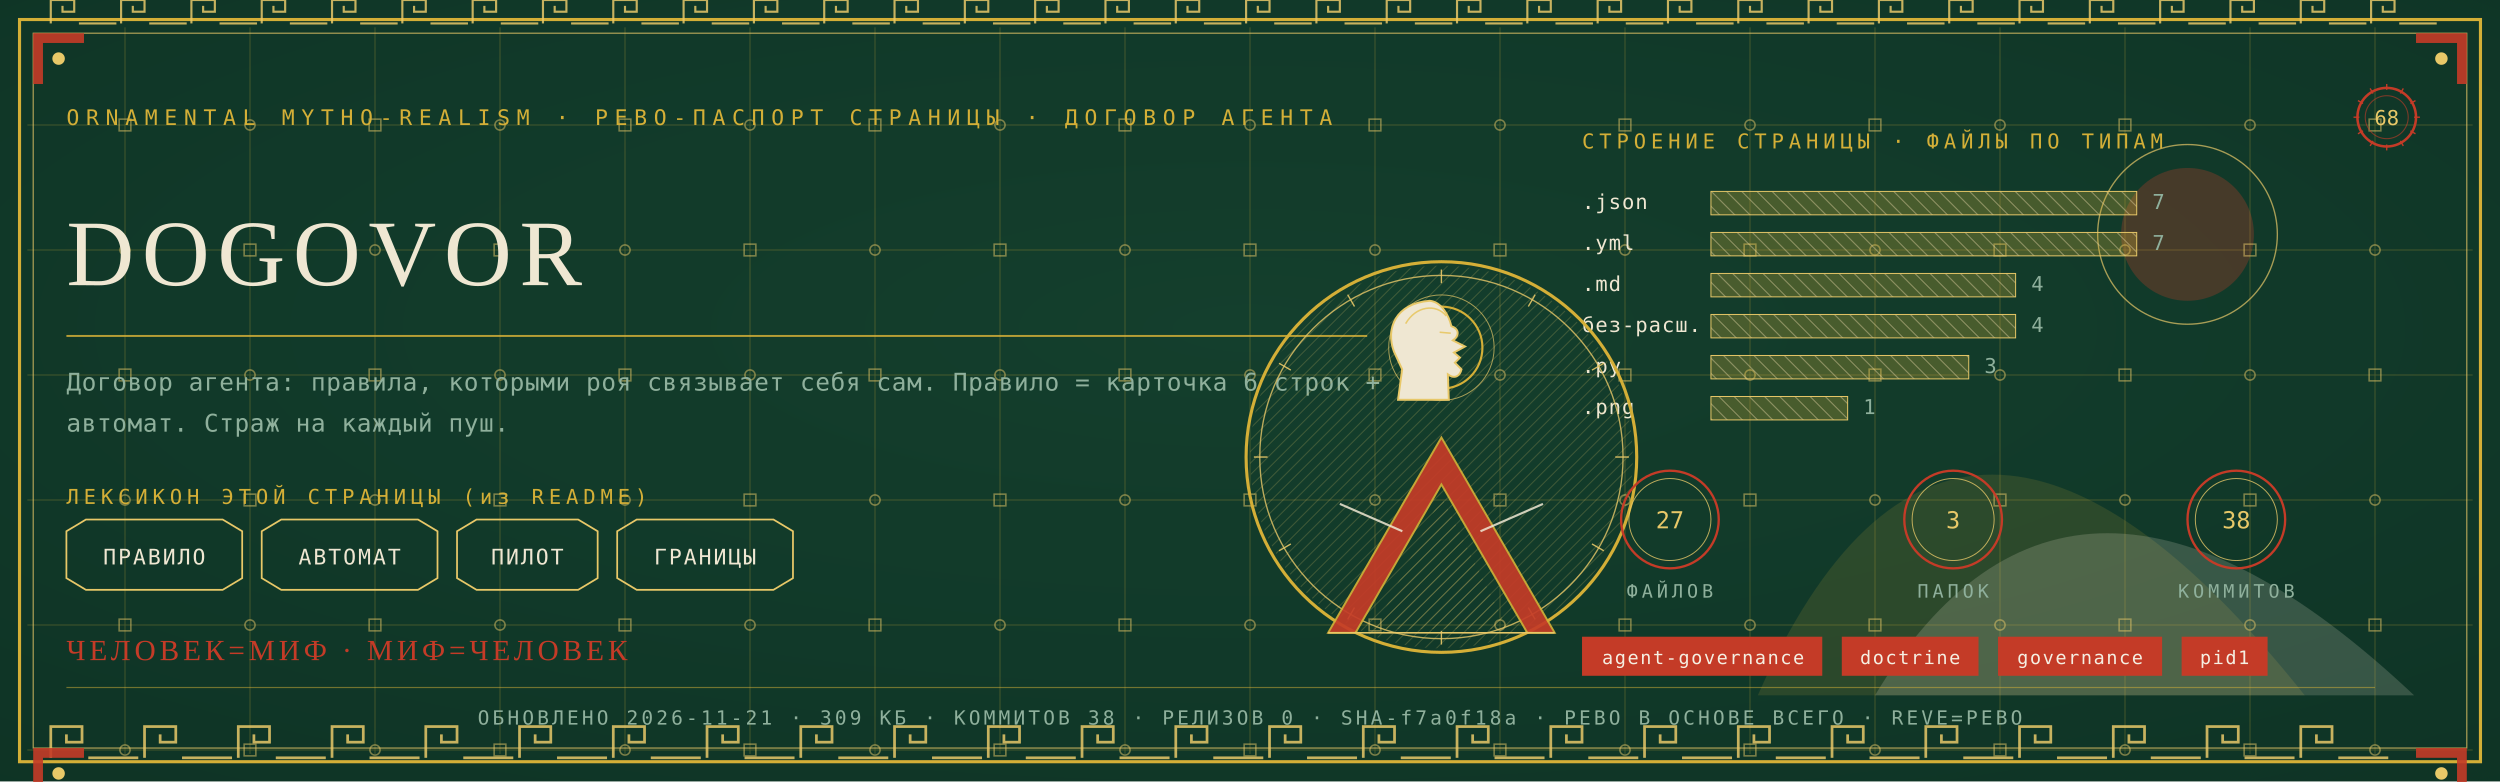
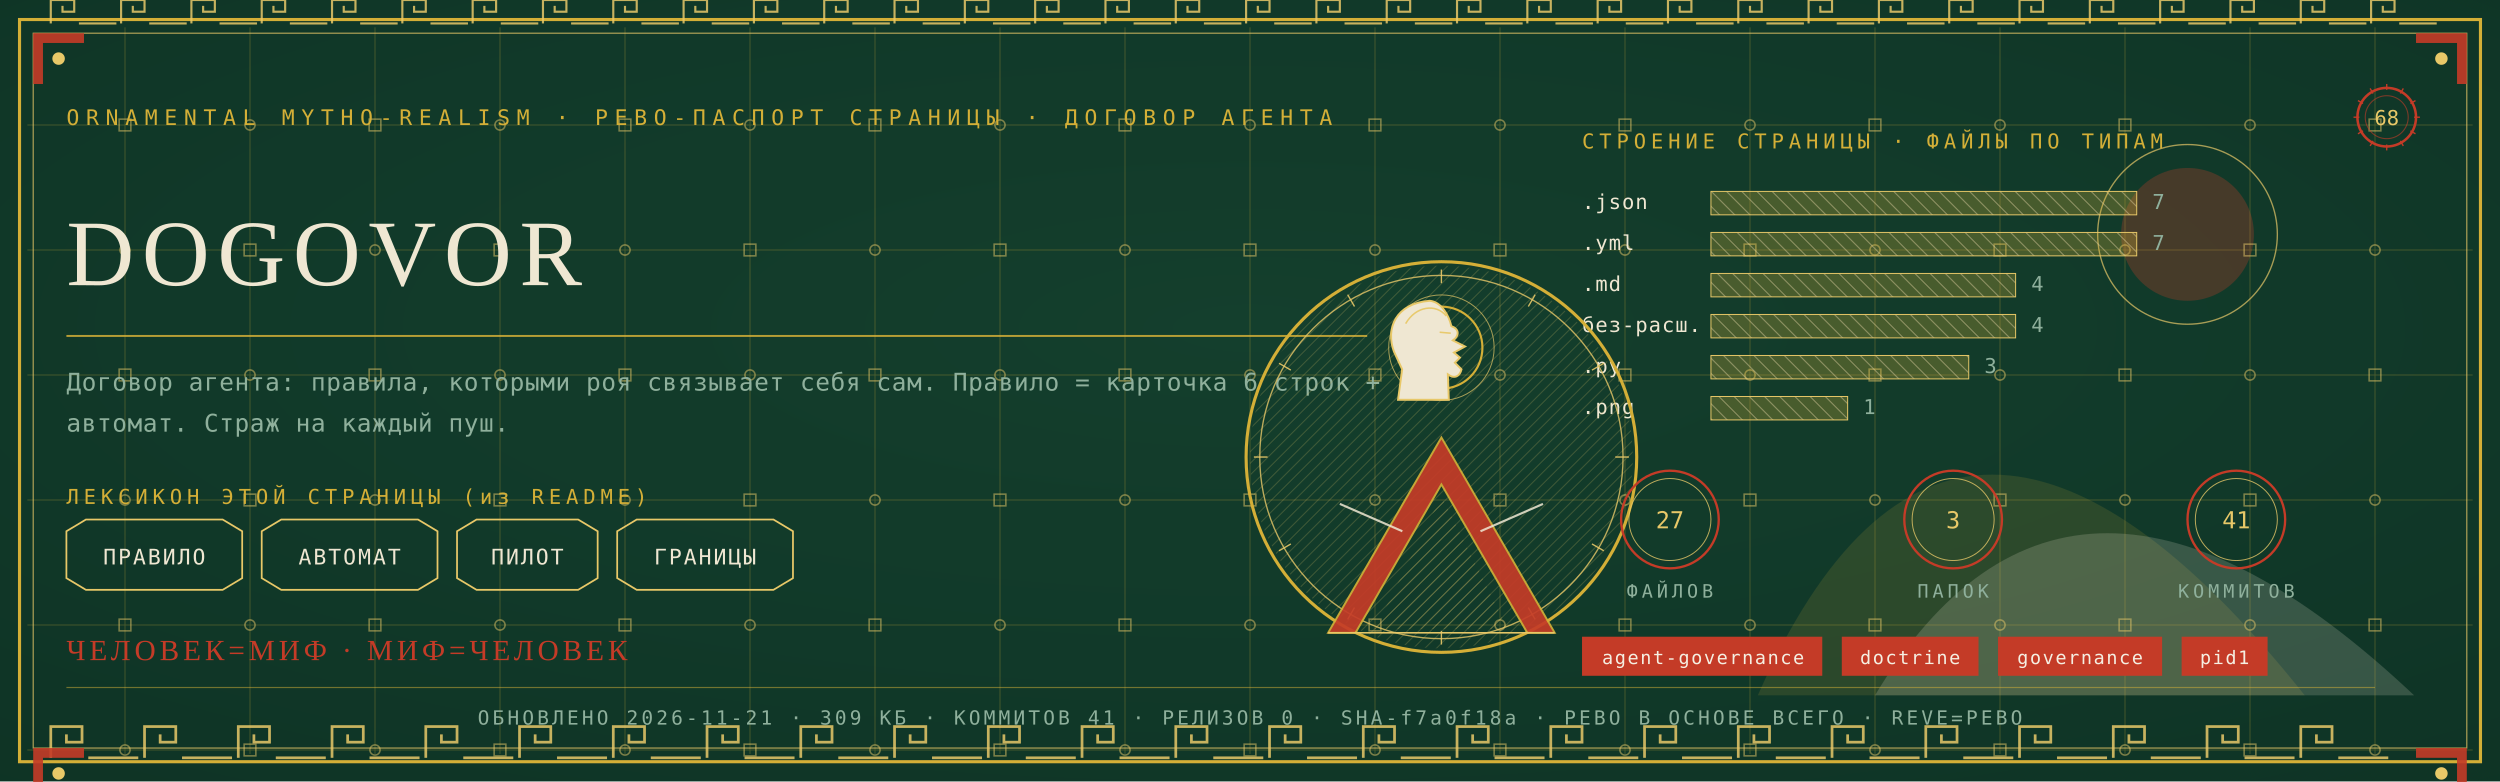
<svg xmlns="http://www.w3.org/2000/svg" viewBox="0 0 1280 400" width="1280" height="400">
  <defs>
    <radialGradient id="rp68" cx="0.5" cy="0.42" r="1.1">
      <stop offset="0" stop-color="#14402E" />
      <stop offset="1" stop-color="#0C2E21" />
    </radialGradient>
    <pattern id="hatchm" width="4.2" height="4.2" patternUnits="userSpaceOnUse" patternTransform="rotate(45)">
      <rect width="4.2" height="4.2" fill="none" />
      <line x1="0" y1="0" x2="0" y2="4.2" stroke="#E8C868" stroke-width="0.5" />
    </pattern>
    <pattern id="hatchv" width="5.5" height="5.5" patternUnits="userSpaceOnUse" patternTransform="rotate(-45)">
      <rect width="5.5" height="5.5" fill="none" />
      <line x1="0" y1="0" x2="0" y2="5.5" stroke="#EFE7D2" stroke-width="0.5" />
    </pattern>
  </defs>
  <rect width="1280" height="400" fill="#0C2E21" />
  <rect width="1280" height="400" fill="url(#rp68)" opacity="0.94" />
  <path d="M 900 356 Q 1000 130 1180 356 Z" fill="#D4AF37" opacity="0.14" />
  <path d="M 960 356 Q 1060 190 1236 356 Z" fill="#EFE7D2" opacity="0.18" />
  <circle cx="1120" cy="120" r="34" fill="#C43B27" opacity="0.30" />
  <circle cx="1120" cy="120" r="46" fill="none" stroke="#E8C868" stroke-width="0.7" opacity="0.7" />
  <g stroke="#D4AF37" stroke-width="0.45" opacity="0.30">
    <line x1="64" y1="14" x2="64" y2="386" />
    <line x1="128" y1="14" x2="128" y2="386" />
    <line x1="192" y1="14" x2="192" y2="386" />
    <line x1="256" y1="14" x2="256" y2="386" />
    <line x1="320" y1="14" x2="320" y2="386" />
    <line x1="384" y1="14" x2="384" y2="386" />
    <line x1="448" y1="14" x2="448" y2="386" />
    <line x1="512" y1="14" x2="512" y2="386" />
    <line x1="576" y1="14" x2="576" y2="386" />
    <line x1="640" y1="14" x2="640" y2="386" />
    <line x1="704" y1="14" x2="704" y2="386" />
    <line x1="768" y1="14" x2="768" y2="386" />
    <line x1="832" y1="14" x2="832" y2="386" />
    <line x1="896" y1="14" x2="896" y2="386" />
    <line x1="960" y1="14" x2="960" y2="386" />
    <line x1="1024" y1="14" x2="1024" y2="386" />
    <line x1="1088" y1="14" x2="1088" y2="386" />
    <line x1="1152" y1="14" x2="1152" y2="386" />
    <line x1="1216" y1="14" x2="1216" y2="386" />
    <line x1="14" y1="64" x2="1266" y2="64" />
    <line x1="14" y1="128" x2="1266" y2="128" />
    <line x1="14" y1="192" x2="1266" y2="192" />
    <line x1="14" y1="256" x2="1266" y2="256" />
    <line x1="14" y1="320" x2="1266" y2="320" />
    <line x1="14" y1="384" x2="1266" y2="384" />
  </g>
  <g fill="none" stroke="#E8C868" stroke-width="0.8" opacity="0.5">
    <rect x="61" y="61" width="6" height="6" />
    <circle cx="64" cy="128" r="2.6" />
    <rect x="61" y="189" width="6" height="6" />
    <circle cx="64" cy="256" r="2.6" />
    <rect x="61" y="317" width="6" height="6" />
    <circle cx="64" cy="384" r="2.6" />
    <circle cx="128" cy="64" r="2.6" />
    <rect x="125" y="125" width="6" height="6" />
    <circle cx="128" cy="192" r="2.6" />
    <rect x="125" y="253" width="6" height="6" />
    <circle cx="128" cy="320" r="2.6" />
    <rect x="125" y="381" width="6" height="6" />
    <rect x="189" y="61" width="6" height="6" />
    <circle cx="192" cy="128" r="2.6" />
    <rect x="189" y="189" width="6" height="6" />
    <circle cx="192" cy="256" r="2.6" />
    <rect x="189" y="317" width="6" height="6" />
    <circle cx="192" cy="384" r="2.6" />
    <circle cx="256" cy="64" r="2.6" />
    <rect x="253" y="125" width="6" height="6" />
    <circle cx="256" cy="192" r="2.6" />
    <rect x="253" y="253" width="6" height="6" />
    <circle cx="256" cy="320" r="2.6" />
    <rect x="253" y="381" width="6" height="6" />
    <rect x="317" y="61" width="6" height="6" />
    <circle cx="320" cy="128" r="2.6" />
    <rect x="317" y="189" width="6" height="6" />
    <circle cx="320" cy="256" r="2.6" />
    <rect x="317" y="317" width="6" height="6" />
    <circle cx="320" cy="384" r="2.6" />
    <circle cx="384" cy="64" r="2.6" />
    <rect x="381" y="125" width="6" height="6" />
    <circle cx="384" cy="192" r="2.6" />
    <rect x="381" y="253" width="6" height="6" />
    <circle cx="384" cy="320" r="2.6" />
    <rect x="381" y="381" width="6" height="6" />
    <rect x="445" y="61" width="6" height="6" />
    <circle cx="448" cy="128" r="2.6" />
    <rect x="445" y="189" width="6" height="6" />
    <circle cx="448" cy="256" r="2.6" />
    <rect x="445" y="317" width="6" height="6" />
    <circle cx="448" cy="384" r="2.6" />
    <circle cx="512" cy="64" r="2.6" />
    <rect x="509" y="125" width="6" height="6" />
    <circle cx="512" cy="192" r="2.6" />
    <rect x="509" y="253" width="6" height="6" />
    <circle cx="512" cy="320" r="2.6" />
    <rect x="509" y="381" width="6" height="6" />
    <rect x="573" y="61" width="6" height="6" />
    <circle cx="576" cy="128" r="2.6" />
    <rect x="573" y="189" width="6" height="6" />
    <circle cx="576" cy="256" r="2.6" />
    <rect x="573" y="317" width="6" height="6" />
    <circle cx="576" cy="384" r="2.6" />
    <circle cx="640" cy="64" r="2.6" />
    <rect x="637" y="125" width="6" height="6" />
    <circle cx="640" cy="192" r="2.6" />
    <rect x="637" y="253" width="6" height="6" />
    <circle cx="640" cy="320" r="2.6" />
    <rect x="637" y="381" width="6" height="6" />
    <rect x="701" y="61" width="6" height="6" />
    <circle cx="704" cy="128" r="2.6" />
    <rect x="701" y="189" width="6" height="6" />
    <circle cx="704" cy="256" r="2.6" />
    <rect x="701" y="317" width="6" height="6" />
    <circle cx="704" cy="384" r="2.6" />
    <circle cx="768" cy="64" r="2.6" />
    <rect x="765" y="125" width="6" height="6" />
    <circle cx="768" cy="192" r="2.6" />
    <rect x="765" y="253" width="6" height="6" />
    <circle cx="768" cy="320" r="2.6" />
    <rect x="765" y="381" width="6" height="6" />
    <rect x="829" y="61" width="6" height="6" />
    <circle cx="832" cy="128" r="2.6" />
    <rect x="829" y="189" width="6" height="6" />
    <circle cx="832" cy="256" r="2.6" />
    <rect x="829" y="317" width="6" height="6" />
    <circle cx="832" cy="384" r="2.6" />
    <circle cx="896" cy="64" r="2.6" />
    <rect x="893" y="125" width="6" height="6" />
    <circle cx="896" cy="192" r="2.6" />
    <rect x="893" y="253" width="6" height="6" />
    <circle cx="896" cy="320" r="2.6" />
    <rect x="893" y="381" width="6" height="6" />
    <rect x="957" y="61" width="6" height="6" />
    <circle cx="960" cy="128" r="2.6" />
    <rect x="957" y="189" width="6" height="6" />
    <circle cx="960" cy="256" r="2.6" />
    <rect x="957" y="317" width="6" height="6" />
    <circle cx="960" cy="384" r="2.6" />
    <circle cx="1024" cy="64" r="2.6" />
    <rect x="1021" y="125" width="6" height="6" />
    <circle cx="1024" cy="192" r="2.6" />
    <rect x="1021" y="253" width="6" height="6" />
    <circle cx="1024" cy="320" r="2.6" />
    <rect x="1021" y="381" width="6" height="6" />
    <rect x="1085" y="61" width="6" height="6" />
    <circle cx="1088" cy="128" r="2.6" />
    <rect x="1085" y="189" width="6" height="6" />
    <circle cx="1088" cy="256" r="2.6" />
    <rect x="1085" y="317" width="6" height="6" />
    <circle cx="1088" cy="384" r="2.6" />
    <circle cx="1152" cy="64" r="2.6" />
    <rect x="1149" y="125" width="6" height="6" />
    <circle cx="1152" cy="192" r="2.6" />
    <rect x="1149" y="253" width="6" height="6" />
    <circle cx="1152" cy="320" r="2.6" />
    <rect x="1149" y="381" width="6" height="6" />
    <rect x="1213" y="61" width="6" height="6" />
    <circle cx="1216" cy="128" r="2.6" />
    <rect x="1213" y="189" width="6" height="6" />
    <circle cx="1216" cy="256" r="2.6" />
    <rect x="1213" y="317" width="6" height="6" />
    <circle cx="1216" cy="384" r="2.6" />
  </g>
  <rect x="10" y="10" width="1260" height="380" fill="none" stroke="#D4AF37" stroke-width="1.6" />
  <rect x="17" y="17" width="1246" height="366" fill="none" stroke="#E8C868" stroke-width="0.6" opacity="0.75" />
  <g fill="none" stroke="#E8C868" stroke-width="1.4" opacity="0.85">
    <path d="M 26 388 L 26 372 L 42 372 L 42 380.0 L 34.0 380.0 L 34.0 376.0" />
    <line x1="45.2" y1="388" x2="70.8" y2="388" />
    <path d="M 74 388 L 74 372 L 90 372 L 90 380.0 L 82.0 380.0 L 82.0 376.0" />
    <line x1="93.2" y1="388" x2="118.8" y2="388" />
    <path d="M 122 388 L 122 372 L 138 372 L 138 380.0 L 130.0 380.0 L 130.0 376.0" />
    <line x1="141.2" y1="388" x2="166.8" y2="388" />
    <path d="M 170 388 L 170 372 L 186 372 L 186 380.0 L 178.0 380.0 L 178.0 376.0" />
    <line x1="189.2" y1="388" x2="214.8" y2="388" />
    <path d="M 218 388 L 218 372 L 234 372 L 234 380.0 L 226.0 380.0 L 226.0 376.0" />
    <line x1="237.2" y1="388" x2="262.8" y2="388" />
    <path d="M 266 388 L 266 372 L 282 372 L 282 380.0 L 274.0 380.0 L 274.0 376.0" />
    <line x1="285.2" y1="388" x2="310.8" y2="388" />
    <path d="M 314 388 L 314 372 L 330 372 L 330 380.0 L 322.0 380.0 L 322.0 376.0" />
    <line x1="333.2" y1="388" x2="358.8" y2="388" />
    <path d="M 362 388 L 362 372 L 378 372 L 378 380.0 L 370.0 380.0 L 370.0 376.0" />
    <line x1="381.2" y1="388" x2="406.8" y2="388" />
    <path d="M 410 388 L 410 372 L 426 372 L 426 380.0 L 418.0 380.0 L 418.0 376.0" />
    <line x1="429.2" y1="388" x2="454.8" y2="388" />
    <path d="M 458 388 L 458 372 L 474 372 L 474 380.0 L 466.0 380.0 L 466.0 376.0" />
    <line x1="477.2" y1="388" x2="502.8" y2="388" />
    <path d="M 506 388 L 506 372 L 522 372 L 522 380.0 L 514.0 380.0 L 514.0 376.0" />
    <line x1="525.2" y1="388" x2="550.8" y2="388" />
    <path d="M 554 388 L 554 372 L 570 372 L 570 380.0 L 562.0 380.0 L 562.0 376.0" />
    <line x1="573.2" y1="388" x2="598.8" y2="388" />
    <path d="M 602 388 L 602 372 L 618 372 L 618 380.0 L 610.0 380.0 L 610.0 376.0" />
    <line x1="621.2" y1="388" x2="646.8" y2="388" />
    <path d="M 650 388 L 650 372 L 666 372 L 666 380.0 L 658.0 380.0 L 658.0 376.0" />
    <line x1="669.2" y1="388" x2="694.8" y2="388" />
    <path d="M 698 388 L 698 372 L 714 372 L 714 380.0 L 706.0 380.0 L 706.0 376.0" />
    <line x1="717.2" y1="388" x2="742.8" y2="388" />
    <path d="M 746 388 L 746 372 L 762 372 L 762 380.0 L 754.0 380.0 L 754.0 376.0" />
    <line x1="765.2" y1="388" x2="790.8" y2="388" />
    <path d="M 794 388 L 794 372 L 810 372 L 810 380.0 L 802.0 380.0 L 802.0 376.0" />
    <line x1="813.2" y1="388" x2="838.8" y2="388" />
    <path d="M 842 388 L 842 372 L 858 372 L 858 380.0 L 850.0 380.0 L 850.0 376.0" />
    <line x1="861.2" y1="388" x2="886.8" y2="388" />
    <path d="M 890 388 L 890 372 L 906 372 L 906 380.0 L 898.0 380.0 L 898.0 376.0" />
    <line x1="909.2" y1="388" x2="934.8" y2="388" />
    <path d="M 938 388 L 938 372 L 954 372 L 954 380.0 L 946.0 380.0 L 946.0 376.0" />
    <line x1="957.2" y1="388" x2="982.8" y2="388" />
    <path d="M 986 388 L 986 372 L 1002 372 L 1002 380.0 L 994.0 380.0 L 994.0 376.0" />
    <line x1="1005.2" y1="388" x2="1030.8" y2="388" />
    <path d="M 1034 388 L 1034 372 L 1050 372 L 1050 380.0 L 1042.0 380.0 L 1042.0 376.0" />
    <line x1="1053.2" y1="388" x2="1078.8" y2="388" />
    <path d="M 1082 388 L 1082 372 L 1098 372 L 1098 380.0 L 1090.0 380.0 L 1090.0 376.0" />
    <line x1="1101.2" y1="388" x2="1126.8" y2="388" />
    <path d="M 1130 388 L 1130 372 L 1146 372 L 1146 380.0 L 1138.0 380.0 L 1138.0 376.0" />
    <line x1="1149.2" y1="388" x2="1174.8" y2="388" />
    <path d="M 1178 388 L 1178 372 L 1194 372 L 1194 380.0 L 1186.0 380.0 L 1186.0 376.0" />
    <line x1="1197.2" y1="388" x2="1222.8" y2="388" />
  </g>
  <g fill="none" stroke="#E8C868" stroke-width="1.1" opacity="0.85">
    <path d="M 26 12 L 26 0 L 38 0 L 38 6.0 L 32.0 6.0 L 32.0 3.0" />
    <line x1="40.4" y1="12" x2="59.6" y2="12" />
    <path d="M 62 12 L 62 0 L 74 0 L 74 6.0 L 68.0 6.0 L 68.0 3.0" />
    <line x1="76.4" y1="12" x2="95.6" y2="12" />
    <path d="M 98 12 L 98 0 L 110 0 L 110 6.0 L 104.0 6.0 L 104.0 3.0" />
    <line x1="112.4" y1="12" x2="131.6" y2="12" />
    <path d="M 134 12 L 134 0 L 146 0 L 146 6.0 L 140.0 6.0 L 140.0 3.0" />
    <line x1="148.4" y1="12" x2="167.6" y2="12" />
    <path d="M 170 12 L 170 0 L 182 0 L 182 6.0 L 176.0 6.0 L 176.0 3.0" />
    <line x1="184.4" y1="12" x2="203.6" y2="12" />
    <path d="M 206 12 L 206 0 L 218 0 L 218 6.0 L 212.0 6.0 L 212.0 3.0" />
    <line x1="220.4" y1="12" x2="239.6" y2="12" />
    <path d="M 242 12 L 242 0 L 254 0 L 254 6.0 L 248.0 6.0 L 248.0 3.0" />
    <line x1="256.4" y1="12" x2="275.6" y2="12" />
    <path d="M 278 12 L 278 0 L 290 0 L 290 6.0 L 284.0 6.0 L 284.0 3.0" />
    <line x1="292.4" y1="12" x2="311.6" y2="12" />
    <path d="M 314 12 L 314 0 L 326 0 L 326 6.0 L 320.0 6.0 L 320.0 3.0" />
    <line x1="328.4" y1="12" x2="347.6" y2="12" />
    <path d="M 350 12 L 350 0 L 362 0 L 362 6.0 L 356.0 6.0 L 356.0 3.0" />
    <line x1="364.4" y1="12" x2="383.6" y2="12" />
    <path d="M 386 12 L 386 0 L 398 0 L 398 6.0 L 392.0 6.0 L 392.0 3.0" />
    <line x1="400.4" y1="12" x2="419.6" y2="12" />
    <path d="M 422 12 L 422 0 L 434 0 L 434 6.0 L 428.0 6.0 L 428.0 3.0" />
    <line x1="436.4" y1="12" x2="455.6" y2="12" />
    <path d="M 458 12 L 458 0 L 470 0 L 470 6.0 L 464.0 6.0 L 464.0 3.0" />
    <line x1="472.4" y1="12" x2="491.6" y2="12" />
    <path d="M 494 12 L 494 0 L 506 0 L 506 6.0 L 500.0 6.0 L 500.0 3.0" />
    <line x1="508.4" y1="12" x2="527.6" y2="12" />
    <path d="M 530 12 L 530 0 L 542 0 L 542 6.0 L 536.0 6.0 L 536.0 3.0" />
    <line x1="544.4" y1="12" x2="563.6" y2="12" />
    <path d="M 566 12 L 566 0 L 578 0 L 578 6.0 L 572.0 6.0 L 572.0 3.0" />
    <line x1="580.4" y1="12" x2="599.6" y2="12" />
    <path d="M 602 12 L 602 0 L 614 0 L 614 6.0 L 608.0 6.0 L 608.0 3.0" />
    <line x1="616.4" y1="12" x2="635.6" y2="12" />
    <path d="M 638 12 L 638 0 L 650 0 L 650 6.0 L 644.0 6.0 L 644.0 3.0" />
    <line x1="652.4" y1="12" x2="671.6" y2="12" />
    <path d="M 674 12 L 674 0 L 686 0 L 686 6.0 L 680.0 6.0 L 680.0 3.0" />
    <line x1="688.4" y1="12" x2="707.6" y2="12" />
    <path d="M 710 12 L 710 0 L 722 0 L 722 6.0 L 716.0 6.0 L 716.0 3.0" />
    <line x1="724.4" y1="12" x2="743.6" y2="12" />
    <path d="M 746 12 L 746 0 L 758 0 L 758 6.0 L 752.0 6.0 L 752.0 3.0" />
    <line x1="760.4" y1="12" x2="779.6" y2="12" />
    <path d="M 782 12 L 782 0 L 794 0 L 794 6.0 L 788.0 6.0 L 788.0 3.0" />
    <line x1="796.4" y1="12" x2="815.6" y2="12" />
    <path d="M 818 12 L 818 0 L 830 0 L 830 6.0 L 824.0 6.0 L 824.0 3.0" />
    <line x1="832.4" y1="12" x2="851.6" y2="12" />
    <path d="M 854 12 L 854 0 L 866 0 L 866 6.0 L 860.0 6.0 L 860.0 3.0" />
    <line x1="868.4" y1="12" x2="887.6" y2="12" />
    <path d="M 890 12 L 890 0 L 902 0 L 902 6.0 L 896.0 6.0 L 896.0 3.0" />
    <line x1="904.4" y1="12" x2="923.6" y2="12" />
    <path d="M 926 12 L 926 0 L 938 0 L 938 6.0 L 932.0 6.0 L 932.0 3.0" />
    <line x1="940.4" y1="12" x2="959.6" y2="12" />
    <path d="M 962 12 L 962 0 L 974 0 L 974 6.0 L 968.0 6.0 L 968.0 3.0" />
    <line x1="976.4" y1="12" x2="995.6" y2="12" />
    <path d="M 998 12 L 998 0 L 1010 0 L 1010 6.0 L 1004.0 6.0 L 1004.0 3.0" />
    <line x1="1012.4" y1="12" x2="1031.6" y2="12" />
    <path d="M 1034 12 L 1034 0 L 1046 0 L 1046 6.0 L 1040.0 6.0 L 1040.0 3.0" />
    <line x1="1048.4" y1="12" x2="1067.6" y2="12" />
    <path d="M 1070 12 L 1070 0 L 1082 0 L 1082 6.0 L 1076.0 6.0 L 1076.0 3.0" />
    <line x1="1084.4" y1="12" x2="1103.6" y2="12" />
    <path d="M 1106 12 L 1106 0 L 1118 0 L 1118 6.0 L 1112.0 6.0 L 1112.0 3.0" />
    <line x1="1120.4" y1="12" x2="1139.6" y2="12" />
    <path d="M 1142 12 L 1142 0 L 1154 0 L 1154 6.0 L 1148.0 6.0 L 1148.0 3.0" />
    <line x1="1156.4" y1="12" x2="1175.6" y2="12" />
    <path d="M 1178 12 L 1178 0 L 1190 0 L 1190 6.0 L 1184.0 6.0 L 1184.0 3.0" />
    <line x1="1192.4" y1="12" x2="1211.6" y2="12" />
    <path d="M 1214 12 L 1214 0 L 1226 0 L 1226 6.0 L 1220.0 6.0 L 1220.0 3.0" />
    <line x1="1228.4" y1="12" x2="1247.6" y2="12" />
  </g>
  <g transform="translate(17,17) scale(1,1)">
    <path d="M 0 0 L 26 0 L 26 5 L 5 5 L 5 26 L 0 26 Z" fill="#C43B27" opacity="0.9" />
    <circle cx="13" cy="13" r="3.2" fill="#E8C868" />
  </g>
  <g transform="translate(1263,17) scale(-1,1)">
    <path d="M 0 0 L 26 0 L 26 5 L 5 5 L 5 26 L 0 26 Z" fill="#C43B27" opacity="0.9" />
    <circle cx="13" cy="13" r="3.2" fill="#E8C868" />
  </g>
  <g transform="translate(17,383) scale(1,1)">
    <path d="M 0 0 L 26 0 L 26 5 L 5 5 L 5 26 L 0 26 Z" fill="#C43B27" opacity="0.9" />
    <circle cx="13" cy="13" r="3.2" fill="#E8C868" />
  </g>
  <g transform="translate(1263,383) scale(-1,1)">
    <path d="M 0 0 L 26 0 L 26 5 L 5 5 L 5 26 L 0 26 Z" fill="#C43B27" opacity="0.9" />
    <circle cx="13" cy="13" r="3.2" fill="#E8C868" />
  </g>
  <text x="34" y="64" font-family="'Cascadia Mono', ui-monospace, Consolas, monospace" font-size="11" fill="#D4AF37" letter-spacing="3.4">ORNAMENTAL MYTHO-REALISM · РЕВО-ПАСПОРТ СТРАНИЦЫ · ДОГОВОР АГЕНТА</text>
  <g transform="translate(1222,60)">
    <circle r="15" fill="none" stroke="#C43B27" stroke-width="1.3" />
    <circle r="11" fill="none" stroke="#C43B27" stroke-width="0.55" opacity="0.6" />
    <text y="4" text-anchor="middle" font-family="'Cascadia Mono', ui-monospace, Consolas, monospace" font-size="10.5" fill="#E8C868">68</text>
    <g stroke="#C43B27" stroke-width="0.7">
      <line x1="0" y1="-17" x2="0" y2="-14" transform="rotate(0)" />
      <line x1="0" y1="-17" x2="0" y2="-14" transform="rotate(30)" />
      <line x1="0" y1="-17" x2="0" y2="-14" transform="rotate(60)" />
      <line x1="0" y1="-17" x2="0" y2="-14" transform="rotate(90)" />
      <line x1="0" y1="-17" x2="0" y2="-14" transform="rotate(120)" />
      <line x1="0" y1="-17" x2="0" y2="-14" transform="rotate(150)" />
      <line x1="0" y1="-17" x2="0" y2="-14" transform="rotate(180)" />
      <line x1="0" y1="-17" x2="0" y2="-14" transform="rotate(210)" />
      <line x1="0" y1="-17" x2="0" y2="-14" transform="rotate(240)" />
      <line x1="0" y1="-17" x2="0" y2="-14" transform="rotate(270)" />
      <line x1="0" y1="-17" x2="0" y2="-14" transform="rotate(300)" />
      <line x1="0" y1="-17" x2="0" y2="-14" transform="rotate(330)" />
    </g>
  </g>
  <text x="34" y="146" font-family="Georgia, 'Times New Roman', serif" font-size="48.0" fill="#EFE7D2" letter-spacing="4">DOGOVOR</text>
  <line x1="34" y1="172" x2="700" y2="172" stroke="#D4AF37" stroke-width="1" opacity="0.85" />
  <text x="34" y="200" font-family="'Cascadia Mono', ui-monospace, Consolas, monospace" font-size="12.5" fill="#8FB09C" letter-spacing="0.3">Договор агента: правила, которыми роя связывает себя сам. Правило = карточка 6 строк +</text>
  <text x="34" y="221" font-family="'Cascadia Mono', ui-monospace, Consolas, monospace" font-size="12.5" fill="#8FB09C" letter-spacing="0.3">автомат. Страж на каждый пуш.</text>
  <text x="34" y="258" font-family="'Cascadia Mono', ui-monospace, Consolas, monospace" font-size="10.5" fill="#D4AF37" letter-spacing="2.5">ЛЕКСИКОН ЭТОЙ СТРАНИЦЫ (из README)</text>
  <path d="M 34 272 L 44 266 L 114 266 L 124 272 L 124 296 L 114 302 L 44 302 L 34 296 Z" fill="none" stroke="#E8C868" stroke-width="0.9" />
  <text x="79" y="289" text-anchor="middle" font-family="'Cascadia Mono', ui-monospace, Consolas, monospace" font-size="11" fill="#EFE7D2" letter-spacing="1">ПРАВИЛО</text>
  <path d="M 134 272 L 144 266 L 214 266 L 224 272 L 224 296 L 214 302 L 144 302 L 134 296 Z" fill="none" stroke="#E8C868" stroke-width="0.9" />
  <text x="179" y="289" text-anchor="middle" font-family="'Cascadia Mono', ui-monospace, Consolas, monospace" font-size="11" fill="#EFE7D2" letter-spacing="1">АВТОМАТ</text>
  <path d="M 234 272 L 244 266 L 296 266 L 306 272 L 306 296 L 296 302 L 244 302 L 234 296 Z" fill="none" stroke="#E8C868" stroke-width="0.9" />
  <text x="270" y="289" text-anchor="middle" font-family="'Cascadia Mono', ui-monospace, Consolas, monospace" font-size="11" fill="#EFE7D2" letter-spacing="1">ПИЛОТ</text>
  <path d="M 316 272 L 326 266 L 396 266 L 406 272 L 406 296 L 396 302 L 326 302 L 316 296 Z" fill="none" stroke="#E8C868" stroke-width="0.9" />
  <text x="361" y="289" text-anchor="middle" font-family="'Cascadia Mono', ui-monospace, Consolas, monospace" font-size="11" fill="#EFE7D2" letter-spacing="1">ГРАНИЦЫ</text>
  <text x="810" y="76" font-family="'Cascadia Mono', ui-monospace, Consolas, monospace" font-size="10.5" fill="#D4AF37" letter-spacing="2.5">СТРОЕНИЕ СТРАНИЦЫ · ФАЙЛЫ ПО ТИПАМ</text>
  <text x="810" y="107" font-family="'Cascadia Mono', ui-monospace, Consolas, monospace" font-size="10.5" fill="#EFE7D2" letter-spacing="0.5">.json</text>
  <rect x="876" y="98" width="218" height="12" fill="url(#hatchv)" opacity="0.9" />
  <rect x="876" y="98" width="218" height="12" fill="#D4AF37" opacity="0.28" />
  <rect x="876" y="98" width="218" height="12" fill="none" stroke="#E8C868" stroke-width="0.5" />
  <text x="1102" y="107" font-family="'Cascadia Mono', ui-monospace, Consolas, monospace" font-size="10.5" fill="#8FB09C">7</text>
  <text x="810" y="128" font-family="'Cascadia Mono', ui-monospace, Consolas, monospace" font-size="10.5" fill="#EFE7D2" letter-spacing="0.5">.yml</text>
  <rect x="876" y="119" width="218" height="12" fill="url(#hatchv)" opacity="0.9" />
  <rect x="876" y="119" width="218" height="12" fill="#D4AF37" opacity="0.28" />
  <rect x="876" y="119" width="218" height="12" fill="none" stroke="#E8C868" stroke-width="0.5" />
  <text x="1102" y="128" font-family="'Cascadia Mono', ui-monospace, Consolas, monospace" font-size="10.5" fill="#8FB09C">7</text>
  <text x="810" y="149" font-family="'Cascadia Mono', ui-monospace, Consolas, monospace" font-size="10.5" fill="#EFE7D2" letter-spacing="0.5">.md</text>
  <rect x="876" y="140" width="156" height="12" fill="url(#hatchv)" opacity="0.9" />
  <rect x="876" y="140" width="156" height="12" fill="#D4AF37" opacity="0.28" />
  <rect x="876" y="140" width="156" height="12" fill="none" stroke="#E8C868" stroke-width="0.5" />
  <text x="1040" y="149" font-family="'Cascadia Mono', ui-monospace, Consolas, monospace" font-size="10.5" fill="#8FB09C">4</text>
  <text x="810" y="170" font-family="'Cascadia Mono', ui-monospace, Consolas, monospace" font-size="10.5" fill="#EFE7D2" letter-spacing="0.5">без-расш.</text>
  <rect x="876" y="161" width="156" height="12" fill="url(#hatchv)" opacity="0.9" />
  <rect x="876" y="161" width="156" height="12" fill="#D4AF37" opacity="0.28" />
  <rect x="876" y="161" width="156" height="12" fill="none" stroke="#E8C868" stroke-width="0.5" />
  <text x="1040" y="170" font-family="'Cascadia Mono', ui-monospace, Consolas, monospace" font-size="10.5" fill="#8FB09C">4</text>
  <text x="810" y="191" font-family="'Cascadia Mono', ui-monospace, Consolas, monospace" font-size="10.5" fill="#EFE7D2" letter-spacing="0.5">.py</text>
  <rect x="876" y="182" width="132" height="12" fill="url(#hatchv)" opacity="0.9" />
  <rect x="876" y="182" width="132" height="12" fill="#D4AF37" opacity="0.28" />
  <rect x="876" y="182" width="132" height="12" fill="none" stroke="#E8C868" stroke-width="0.5" />
  <text x="1016" y="191" font-family="'Cascadia Mono', ui-monospace, Consolas, monospace" font-size="10.5" fill="#8FB09C">3</text>
  <text x="810" y="212" font-family="'Cascadia Mono', ui-monospace, Consolas, monospace" font-size="10.5" fill="#EFE7D2" letter-spacing="0.5">.png</text>
  <rect x="876" y="203" width="70" height="12" fill="url(#hatchv)" opacity="0.9" />
  <rect x="876" y="203" width="70" height="12" fill="#D4AF37" opacity="0.28" />
  <rect x="876" y="203" width="70" height="12" fill="none" stroke="#E8C868" stroke-width="0.5" />
  <text x="954" y="212" font-family="'Cascadia Mono', ui-monospace, Consolas, monospace" font-size="10.5" fill="#8FB09C">1</text>
  <g transform="translate(738,234)">
    <circle r="100" fill="none" stroke="#D4AF37" stroke-width="1.6" />
    <circle r="93" fill="none" stroke="#E8C868" stroke-width="0.7" opacity="0.8" />
    <circle r="98" fill="url(#hatchm)" opacity="0.4" />
    <g stroke="#E8C868" stroke-width="0.7" opacity="0.9">
      <line x1="0" y1="-96" x2="0" y2="-89" transform="rotate(0)" />
      <line x1="0" y1="-96" x2="0" y2="-89" transform="rotate(30)" />
      <line x1="0" y1="-96" x2="0" y2="-89" transform="rotate(60)" />
      <line x1="0" y1="-96" x2="0" y2="-89" transform="rotate(90)" />
      <line x1="0" y1="-96" x2="0" y2="-89" transform="rotate(120)" />
      <line x1="0" y1="-96" x2="0" y2="-89" transform="rotate(150)" />
      <line x1="0" y1="-96" x2="0" y2="-89" transform="rotate(180)" />
      <line x1="0" y1="-96" x2="0" y2="-89" transform="rotate(210)" />
      <line x1="0" y1="-96" x2="0" y2="-89" transform="rotate(240)" />
      <line x1="0" y1="-96" x2="0" y2="-89" transform="rotate(270)" />
      <line x1="0" y1="-96" x2="0" y2="-89" transform="rotate(300)" />
      <line x1="0" y1="-96" x2="0" y2="-89" transform="rotate(330)" />
    </g>
    <circle cy="-56" r="21" fill="none" stroke="#D4AF37" stroke-width="1.1" />
    <circle cy="-56" r="27" fill="none" stroke="#E8C868" stroke-width="0.5" opacity="0.7" />
    <path d="M -6.0 -80.0 C -23.5 -78.7 -28.7 -65.7 -24.3 -54.0 L -20.1 -44.9 L -22.2 -29.3 L 3.8 -29.3 L 3.3 -42.3 C 6.9 -39.7 9.5 -41.5 10.3 -44.9 L 6.9 -48.3 L 9.5 -50.9 L 6.4 -53.5 L 12.1 -56.6 L 5.9 -59.7 C 9.5 -62.3 9.0 -65.7 5.1 -67.0 C 3.8 -72.7 -0.1 -79.5 -6.0 -80.0 Z" fill="#EFE7D2" stroke="#E8C868" stroke-width="1.0" />
    <g fill="none" stroke="#E8C868" stroke-width="0.8" opacity="0.95">
      <path d="M -18.3 -68.3 C -13.1 -77.4 -2.7 -78.7 2.5 -72.2" />
      <path d="M -0.9 -63.9 L 4.8 -63.4" />
    </g>
    <path d="M -58.0 90.0 L 0 -10.0 L 58.0 90.0 L 44.0 90.0 L 0 14.0 L -44.0 90.0 Z" fill="#C43B27" opacity="0.92" stroke="#D4AF37" stroke-width="1.0" />
    <path d="M -34.0 88.0 L 0 20.0 L 34.0 88.0" fill="url(#hatchm)" opacity="0.5" stroke="none" />
    <path d="M -58.0 90.0 L 58.0 90.0" fill="none" stroke="#E8C868" stroke-width="0.8" />
    <path d="M -52.0 24.0 L -20.0 38.0" fill="none" stroke="#EFE7D2" stroke-width="1.1" opacity="0.85" />
    <path d="M 52.0 24.0 L 20.0 38.0" fill="none" stroke="#EFE7D2" stroke-width="1.1" opacity="0.85" />
  </g>
  <g transform="translate(855,266)">
    <circle r="25" fill="none" stroke="#C43B27" stroke-width="1.2" />
    <circle r="21" fill="none" stroke="#E8C868" stroke-width="0.5" opacity="0.8" />
    <text y="4.5" text-anchor="middle" font-family="'Cascadia Mono', ui-monospace, Consolas, monospace" font-size="12" fill="#E8C868">27</text>
    <text y="40" text-anchor="middle" font-family="'Cascadia Mono', ui-monospace, Consolas, monospace" font-size="9.5" fill="#8FB09C" letter-spacing="2">ФАЙЛОВ</text>
  </g>
  <g transform="translate(1000,266)">
    <circle r="25" fill="none" stroke="#C43B27" stroke-width="1.2" />
    <circle r="21" fill="none" stroke="#E8C868" stroke-width="0.5" opacity="0.8" />
    <text y="4.5" text-anchor="middle" font-family="'Cascadia Mono', ui-monospace, Consolas, monospace" font-size="12" fill="#E8C868">3</text>
    <text y="40" text-anchor="middle" font-family="'Cascadia Mono', ui-monospace, Consolas, monospace" font-size="9.5" fill="#8FB09C" letter-spacing="2">ПАПОК</text>
  </g>
  <g transform="translate(1145,266)">
    <circle r="25" fill="none" stroke="#C43B27" stroke-width="1.2" />
    <circle r="21" fill="none" stroke="#E8C868" stroke-width="0.5" opacity="0.8" />
-     <text y="4.5" text-anchor="middle" font-family="'Cascadia Mono', ui-monospace, Consolas, monospace" font-size="12" fill="#E8C868">38</text>
+     <text y="4.5" text-anchor="middle" font-family="'Cascadia Mono', ui-monospace, Consolas, monospace" font-size="12" fill="#E8C868">41</text>
    <text y="40" text-anchor="middle" font-family="'Cascadia Mono', ui-monospace, Consolas, monospace" font-size="9.5" fill="#8FB09C" letter-spacing="2">КОММИТОВ</text>
  </g>
  <rect x="810" y="326" rx="0" width="123" height="20" fill="#C43B27" />
  <text x="872" y="340" text-anchor="middle" font-family="'Cascadia Mono', ui-monospace, Consolas, monospace" font-size="9.5" fill="#F5EFE2" letter-spacing="0.8">agent-governance</text>
  <rect x="943" y="326" rx="0" width="70" height="20" fill="#C43B27" />
  <text x="978" y="340" text-anchor="middle" font-family="'Cascadia Mono', ui-monospace, Consolas, monospace" font-size="9.5" fill="#F5EFE2" letter-spacing="0.8">doctrine</text>
  <rect x="1023" y="326" rx="0" width="84" height="20" fill="#C43B27" />
  <text x="1065" y="340" text-anchor="middle" font-family="'Cascadia Mono', ui-monospace, Consolas, monospace" font-size="9.5" fill="#F5EFE2" letter-spacing="0.8">governance</text>
  <rect x="1117" y="326" rx="0" width="44" height="20" fill="#C43B27" />
  <text x="1139" y="340" text-anchor="middle" font-family="'Cascadia Mono', ui-monospace, Consolas, monospace" font-size="9.5" fill="#F5EFE2" letter-spacing="0.8">pid1</text>
  <text x="34" y="338" font-family="Georgia, 'Times New Roman', serif" font-size="15" fill="#C43B27" letter-spacing="2">ЧЕЛОВЕК=МИФ · МИФ=ЧЕЛОВЕК</text>
  <line x1="34" y1="352" x2="1216" y2="352" stroke="#D4AF37" stroke-width="0.6" opacity="0.5" />
-   <text x="640" y="371" text-anchor="middle" font-family="'Cascadia Mono', ui-monospace, Consolas, monospace" font-size="10" fill="#8FB09C" letter-spacing="1.6">ОБНОВЛЕНО 2026-11-21 · 309 КБ · КОММИТОВ 38 · РЕЛИЗОВ 0 · SHA-f7a0f18a · РЕВО В ОСНОВЕ ВСЕГО · REVE=РЕВО</text>
+   <text x="640" y="371" text-anchor="middle" font-family="'Cascadia Mono', ui-monospace, Consolas, monospace" font-size="10" fill="#8FB09C" letter-spacing="1.6">ОБНОВЛЕНО 2026-11-21 · 309 КБ · КОММИТОВ 41 · РЕЛИЗОВ 0 · SHA-f7a0f18a · РЕВО В ОСНОВЕ ВСЕГО · REVE=РЕВО</text>
</svg>
